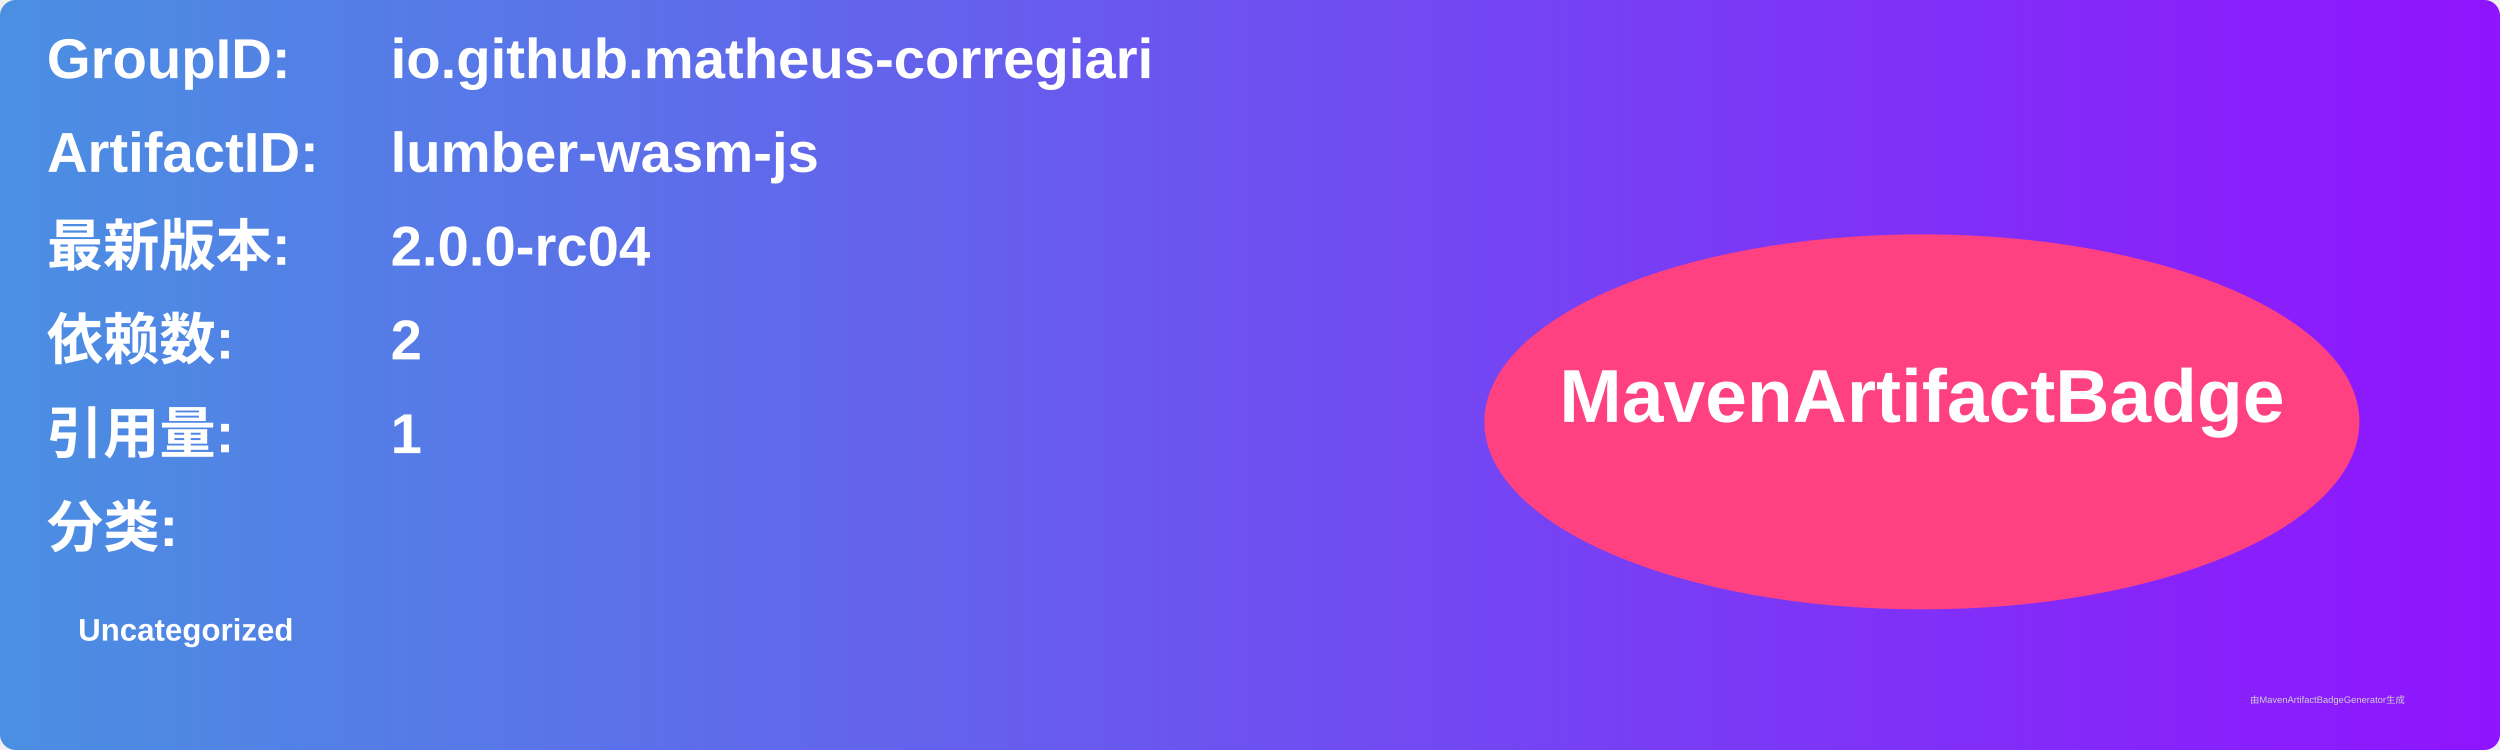
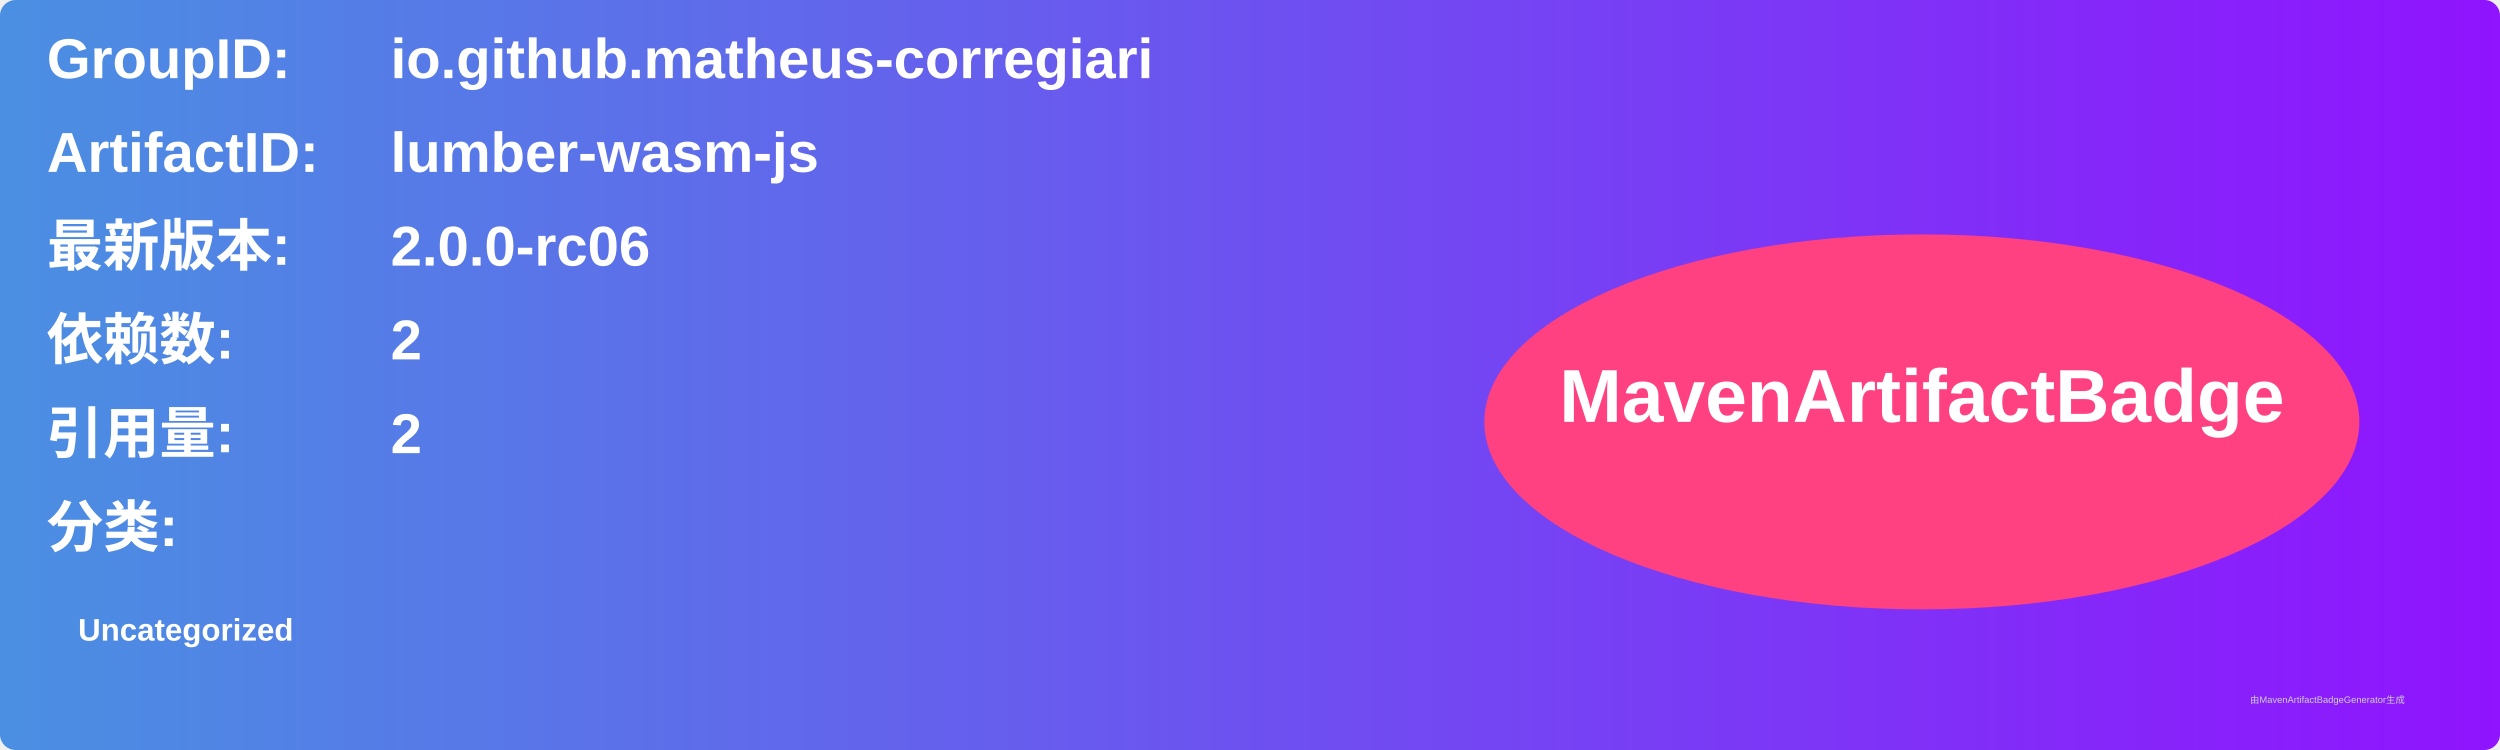
<svg xmlns="http://www.w3.org/2000/svg" width="800" height="240" viewBox="0 0 800 240">
  <linearGradient id="grad" x1="0%" y1="0%" x2="100%" y2="0%">
    <stop offset="0%" stop-color="#4a90e2" />
    <stop offset="100%" stop-color="#9013fe" />
  </linearGradient>
  <rect width="100%" height="100%" rx="5" ry="5" fill="url(#grad)" />
  <g transform="translate(15, 15)">
    <text x="0" y="10" font-family="Arial" font-size="18" fill="white" font-weight="bold" width="260">GroupID:</text>
    <text x="110" y="10" font-family="Arial" font-size="18" fill="white" font-weight="bold" width="460">io.github.matheus-corregiari</text>
    <text x="0" y="40" font-family="Arial" font-size="18" fill="white" font-weight="bold" width="260">ArtifactID:</text>
    <text x="110" y="40" font-family="Arial" font-size="18" fill="white" font-weight="bold" width="460">lumber-wasm-js</text>
    <text x="0" y="70" font-family="Arial" font-size="18" fill="white" font-weight="bold">最新版本:</text>
    <text x="110" y="70" font-family="Arial" font-size="18" fill="white" font-weight="bold">
-       <tspan font-weight="bold">2.0.0-rc04</tspan>
+       <tspan font-weight="bold">2.0.0-rc06</tspan>
    </text>
    <text x="0" y="100" font-family="Arial" font-size="18" fill="white" font-weight="bold">依赖数: </text>
    <text x="110" y="100" font-family="Arial" font-size="18" fill="white">
      <tspan font-weight="bold">2</tspan>
    </text>
    <text x="0" y="130" font-family="Arial" font-size="18" fill="white" font-weight="bold">引用量: </text>
    <text x="110" y="130" font-family="Arial" font-size="18" fill="white">
-       <tspan font-weight="bold">1</tspan>
+       <tspan font-weight="bold">2</tspan>
    </text>
    <text x="0" y="160" font-family="Arial" font-size="18" fill="white" font-weight="bold">分类:</text>
    <text x="10" y="190" font-family="Arial" font-size="10" fill="white">
      <tspan font-weight="bold">Uncategorized</tspan>
    </text>
    <ellipse cx="600" cy="120" rx="140" ry="60" fill="#ff4081" />
    <text x="600" y="120" text-anchor="middle" font-family="Arial" font-size="24" fill="white" font-weight="bold">MavenArtifactBadge</text>
  </g>
  <text x="720" y="225" font-family="Arial" font-size="3" fill="#d0d0d0">由MavenArtifactBadgeGenerator生成</text>
</svg>
